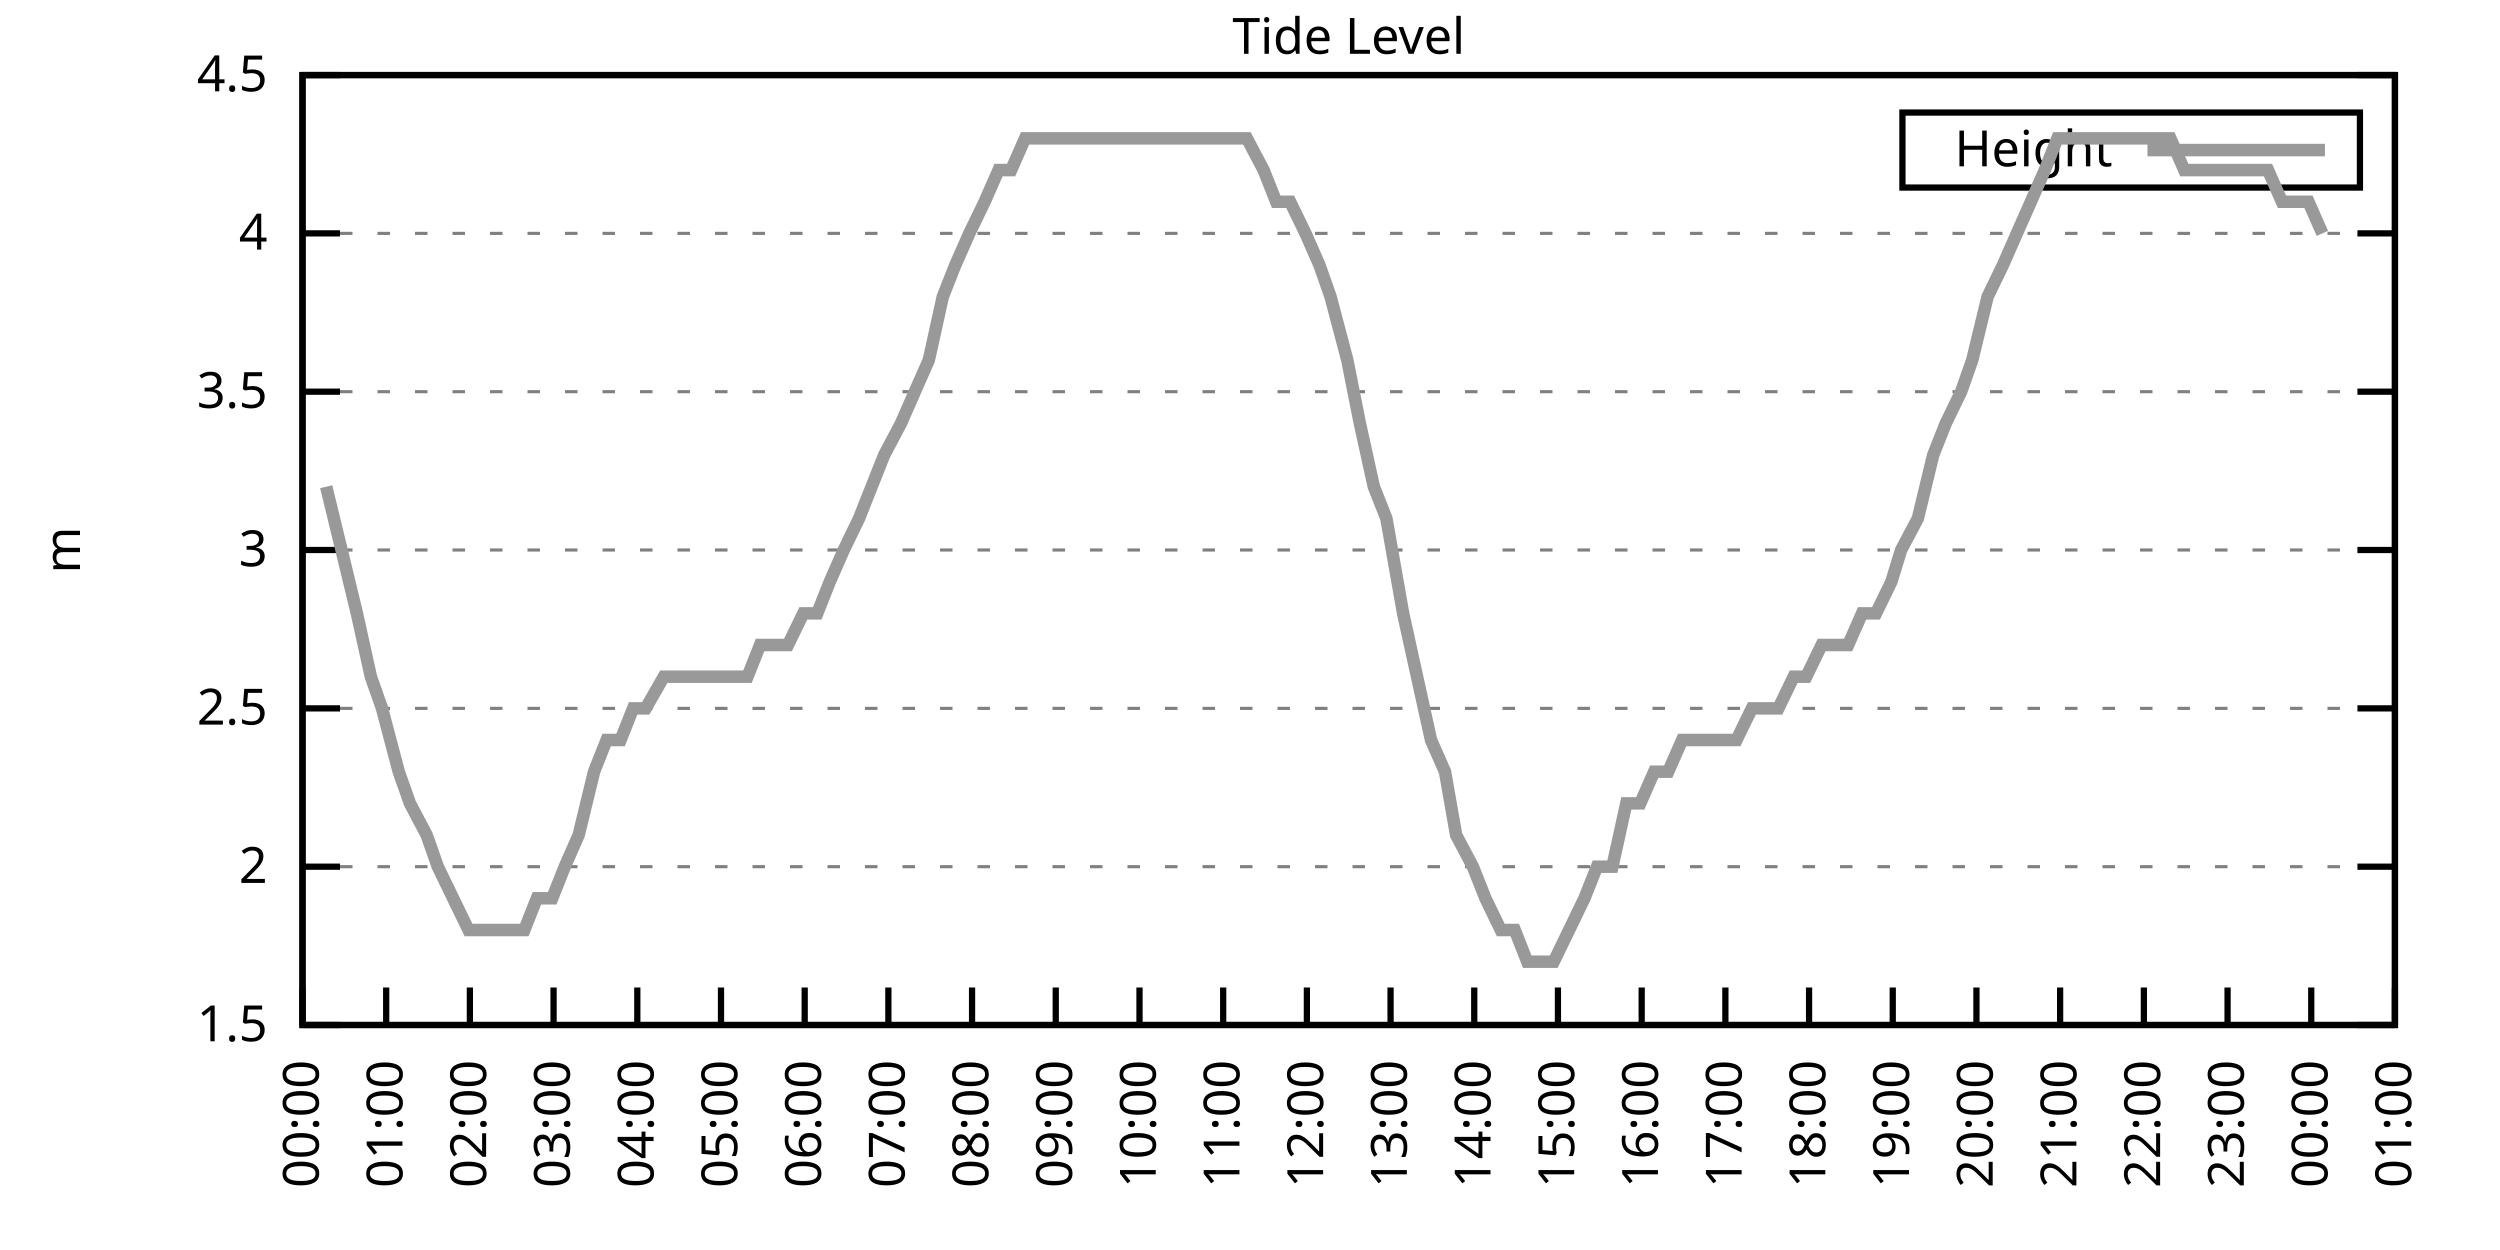
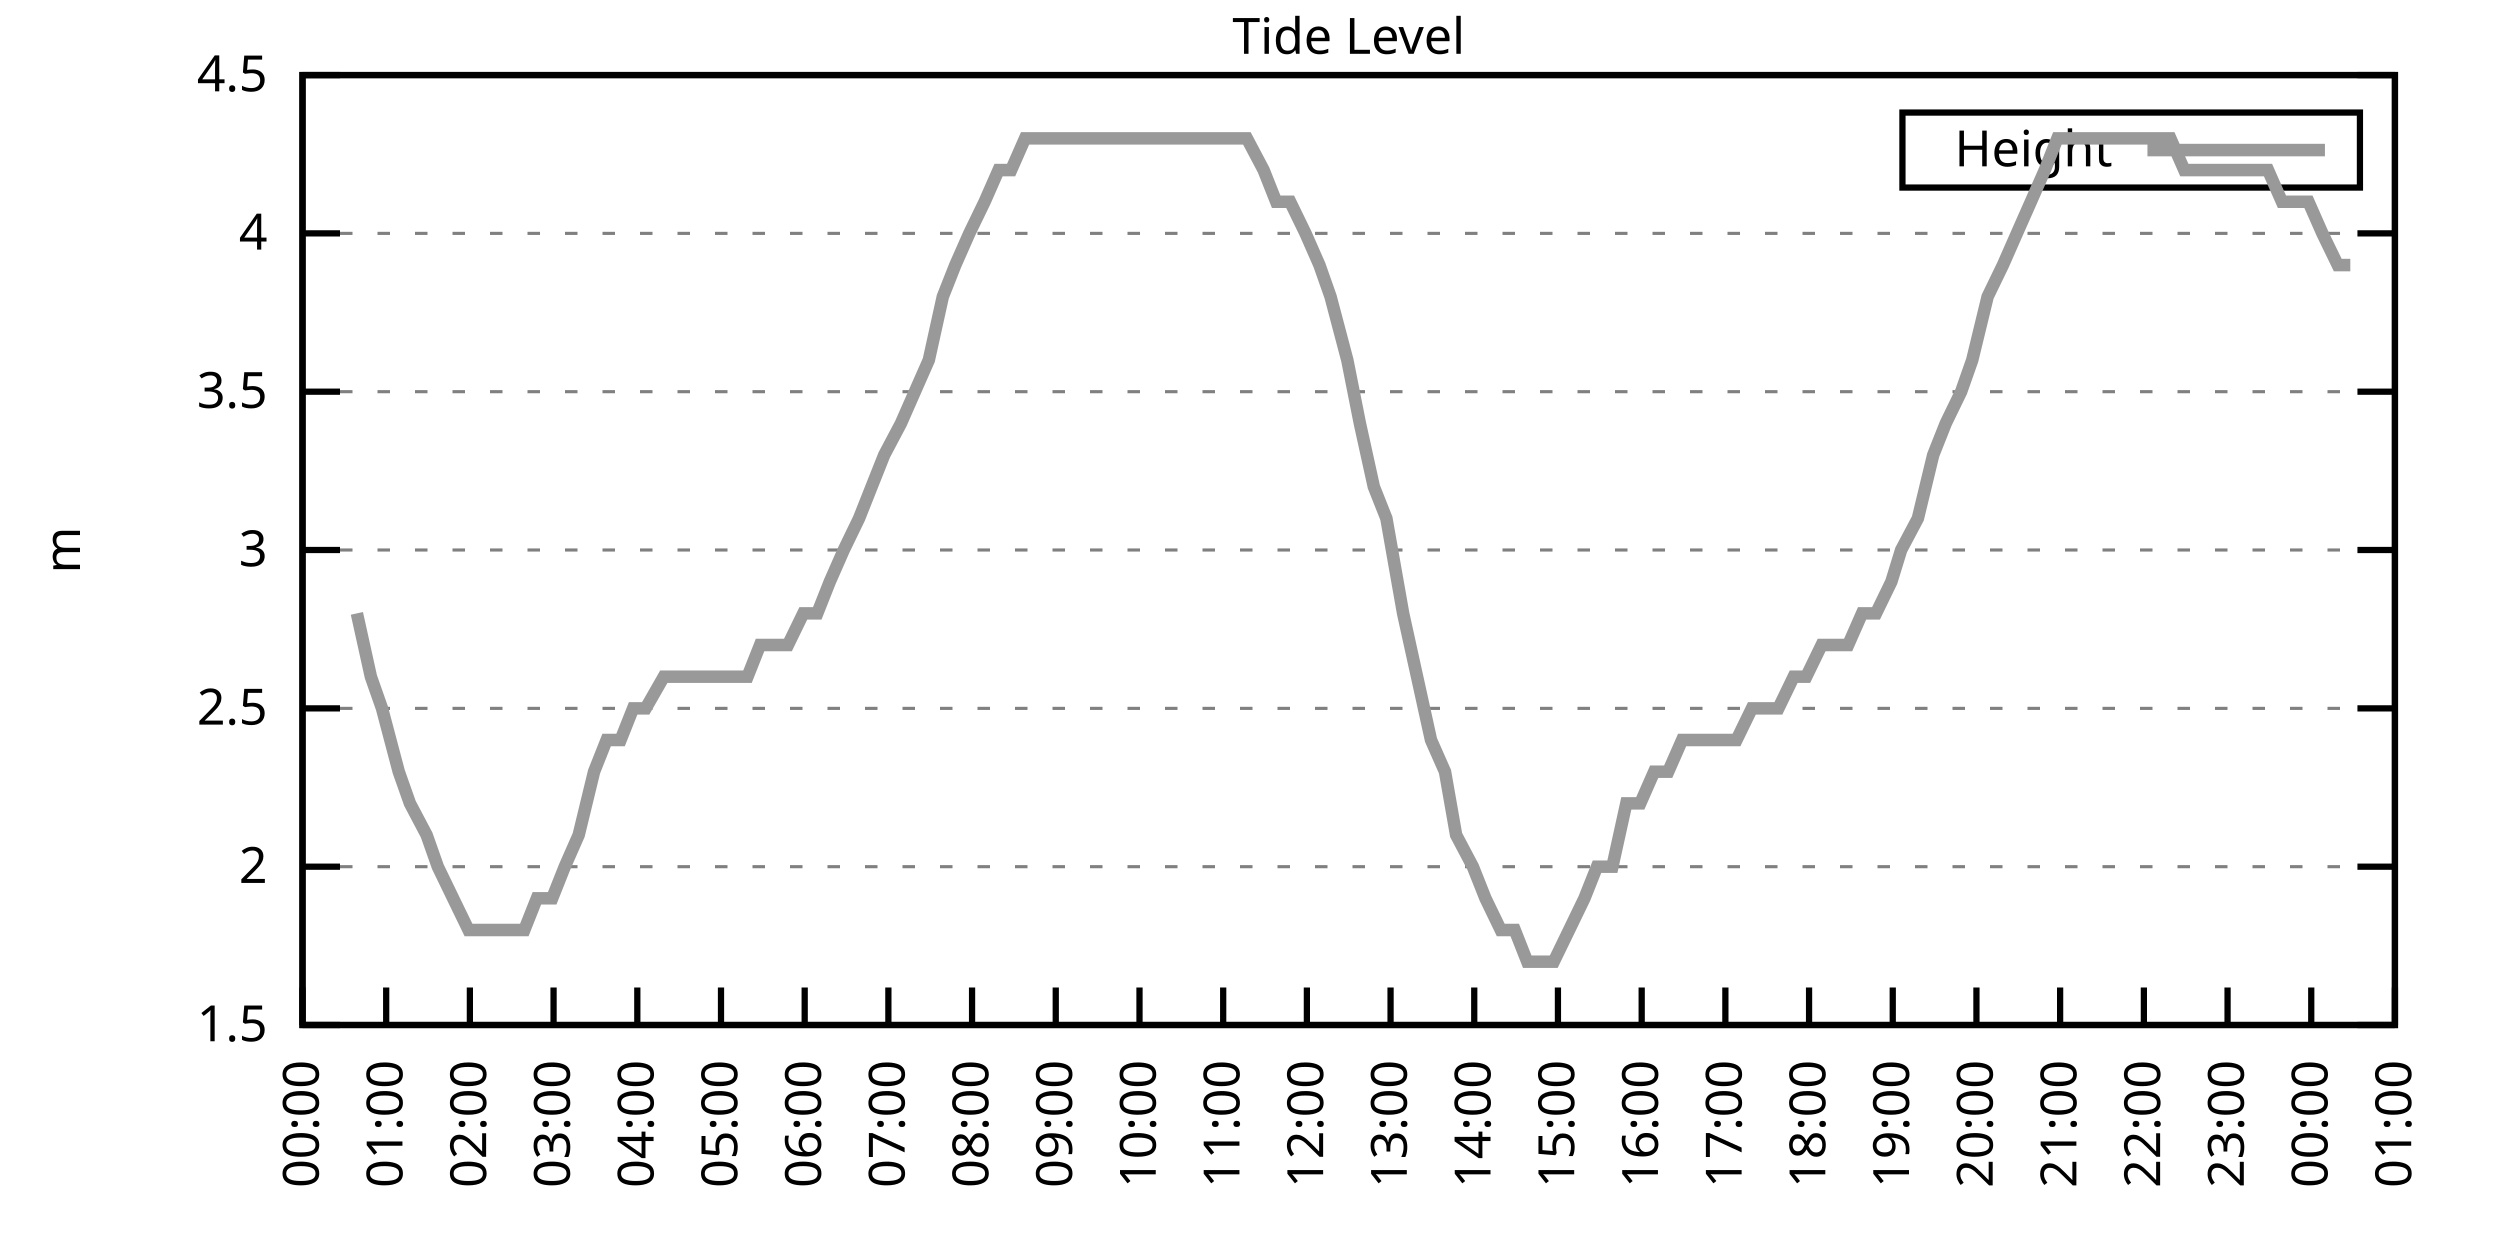
<svg xmlns="http://www.w3.org/2000/svg" xmlns:xlink="http://www.w3.org/1999/xlink" width="400" height="200" viewBox="0 0 400 200">
  <g id="gnuplot_canvas">
    <rect x="0" y="0" width="400" height="200" fill="none" />
    <defs>
      <circle id="gpDot" r="0.5" stroke-width="0.5" stroke="currentColor" />
      <path id="gpPt0" stroke-width="0.333" stroke="currentColor" d="M-1,0 h2 M0,-1 v2" />
      <path id="gpPt1" stroke-width="0.333" stroke="currentColor" d="M-1,-1 L1,1 M1,-1 L-1,1" />
      <path id="gpPt2" stroke-width="0.333" stroke="currentColor" d="M-1,0 L1,0 M0,-1 L0,1 M-1,-1 L1,1 M-1,1 L1,-1" />
      <rect id="gpPt3" stroke-width="0.333" stroke="currentColor" x="-1" y="-1" width="2" height="2" />
      <rect id="gpPt4" stroke-width="0.333" stroke="currentColor" fill="currentColor" x="-1" y="-1" width="2" height="2" />
      <circle id="gpPt5" stroke-width="0.333" stroke="currentColor" cx="0" cy="0" r="1" />
      <use xlink:href="#gpPt5" id="gpPt6" fill="currentColor" stroke="none" />
      <path id="gpPt7" stroke-width="0.333" stroke="currentColor" d="M0,-1.33 L-1.33,0.67 L1.33,0.67 z" />
      <use xlink:href="#gpPt7" id="gpPt8" fill="currentColor" stroke="none" />
      <use xlink:href="#gpPt7" id="gpPt9" stroke="currentColor" transform="rotate(180)" />
      <use xlink:href="#gpPt9" id="gpPt10" fill="currentColor" stroke="none" />
      <use xlink:href="#gpPt3" id="gpPt11" stroke="currentColor" transform="rotate(45)" />
      <use xlink:href="#gpPt11" id="gpPt12" fill="currentColor" stroke="none" />
      <path id="gpPt13" stroke-width="0.333" stroke="currentColor" d="M0,1.330 L1.265,0.411 L0.782,-1.067 L-0.782,-1.076 L-1.265,0.411 z" />
      <use xlink:href="#gpPt13" id="gpPt14" fill="currentColor" stroke="none" />
      <filter id="textbox" filterUnits="objectBoundingBox" x="0" y="0" height="1" width="1">
        <feFlood flood-color="white" flood-opacity="1" result="bgnd" />
        <feComposite in="SourceGraphic" in2="bgnd" operator="atop" />
      </filter>
      <filter id="greybox" filterUnits="objectBoundingBox" x="0" y="0" height="1" width="1">
        <feFlood flood-color="lightgrey" flood-opacity="1" result="grey" />
        <feComposite in="SourceGraphic" in2="grey" operator="atop" />
      </filter>
    </defs>
    <g fill="none" color="white" stroke="currentColor" stroke-width="1.00" stroke-linecap="butt" stroke-linejoin="miter">
</g>
    <g fill="none" color="black" stroke="currentColor" stroke-width="1.00" stroke-linecap="butt" stroke-linejoin="miter">
      <g stroke="none" shape-rendering="crispEdges">
        <polygon fill="rgb(255, 255, 255)" points="48.40,164.00 383.18,164.00 383.18,12.02 48.40,12.02 " />
      </g>
    </g>
    <g fill="none" color="black" stroke="currentColor" stroke-width="1.00" stroke-linecap="butt" stroke-linejoin="miter">
</g>
    <g fill="none" color="black" stroke="black" stroke-width="0.50" stroke-linecap="butt" stroke-linejoin="miter">
</g>
    <g fill="none" color="gray" stroke="currentColor" stroke-width="0.50" stroke-linecap="butt" stroke-linejoin="miter">
      <path stroke="gray" stroke-dasharray="2,4" class="gridline" d="M48.40,164.00 L383.19,164.00  " />
    </g>
    <g fill="none" color="gray" stroke="gray" stroke-width="1.00" stroke-linecap="butt" stroke-linejoin="miter">
</g>
    <g fill="none" color="black" stroke="currentColor" stroke-width="1.00" stroke-linecap="butt" stroke-linejoin="miter">
      <path stroke="black" d="M48.40,164.00 L54.40,164.00 M383.19,164.00 L377.19,164.00  " />
      <g transform="translate(42.80,166.60)" stroke="none" fill="black" font-family="Sans" font-size="8.00" text-anchor="end">
        <text>
          <tspan font-family="Sans"> 1.5</tspan>
        </text>
      </g>
    </g>
    <g fill="none" color="black" stroke="currentColor" stroke-width="1.00" stroke-linecap="butt" stroke-linejoin="miter">
</g>
    <g fill="none" color="black" stroke="black" stroke-width="0.50" stroke-linecap="butt" stroke-linejoin="miter">
</g>
    <g fill="none" color="gray" stroke="currentColor" stroke-width="0.50" stroke-linecap="butt" stroke-linejoin="miter">
      <path stroke="gray" stroke-dasharray="2,4" class="gridline" d="M48.40,138.67 L383.19,138.67  " />
    </g>
    <g fill="none" color="gray" stroke="gray" stroke-width="1.00" stroke-linecap="butt" stroke-linejoin="miter">
</g>
    <g fill="none" color="black" stroke="currentColor" stroke-width="1.00" stroke-linecap="butt" stroke-linejoin="miter">
      <path stroke="black" d="M48.40,138.67 L54.40,138.67 M383.19,138.67 L377.19,138.67  " />
      <g transform="translate(42.80,141.27)" stroke="none" fill="black" font-family="Sans" font-size="8.00" text-anchor="end">
        <text>
          <tspan font-family="Sans"> 2</tspan>
        </text>
      </g>
    </g>
    <g fill="none" color="black" stroke="currentColor" stroke-width="1.00" stroke-linecap="butt" stroke-linejoin="miter">
</g>
    <g fill="none" color="black" stroke="black" stroke-width="0.50" stroke-linecap="butt" stroke-linejoin="miter">
</g>
    <g fill="none" color="gray" stroke="currentColor" stroke-width="0.50" stroke-linecap="butt" stroke-linejoin="miter">
      <path stroke="gray" stroke-dasharray="2,4" class="gridline" d="M48.40,113.34 L383.19,113.34  " />
    </g>
    <g fill="none" color="gray" stroke="gray" stroke-width="1.00" stroke-linecap="butt" stroke-linejoin="miter">
</g>
    <g fill="none" color="black" stroke="currentColor" stroke-width="1.00" stroke-linecap="butt" stroke-linejoin="miter">
      <path stroke="black" d="M48.40,113.34 L54.40,113.34 M383.19,113.34 L377.19,113.34  " />
      <g transform="translate(42.80,115.94)" stroke="none" fill="black" font-family="Sans" font-size="8.00" text-anchor="end">
        <text>
          <tspan font-family="Sans"> 2.5</tspan>
        </text>
      </g>
    </g>
    <g fill="none" color="black" stroke="currentColor" stroke-width="1.00" stroke-linecap="butt" stroke-linejoin="miter">
</g>
    <g fill="none" color="black" stroke="black" stroke-width="0.50" stroke-linecap="butt" stroke-linejoin="miter">
</g>
    <g fill="none" color="gray" stroke="currentColor" stroke-width="0.50" stroke-linecap="butt" stroke-linejoin="miter">
      <path stroke="gray" stroke-dasharray="2,4" class="gridline" d="M48.40,88.00 L383.19,88.00  " />
    </g>
    <g fill="none" color="gray" stroke="gray" stroke-width="1.00" stroke-linecap="butt" stroke-linejoin="miter">
</g>
    <g fill="none" color="black" stroke="currentColor" stroke-width="1.00" stroke-linecap="butt" stroke-linejoin="miter">
      <path stroke="black" d="M48.40,88.00 L54.40,88.00 M383.19,88.00 L377.19,88.00  " />
      <g transform="translate(42.80,90.60)" stroke="none" fill="black" font-family="Sans" font-size="8.00" text-anchor="end">
        <text>
          <tspan font-family="Sans"> 3</tspan>
        </text>
      </g>
    </g>
    <g fill="none" color="black" stroke="currentColor" stroke-width="1.00" stroke-linecap="butt" stroke-linejoin="miter">
</g>
    <g fill="none" color="black" stroke="black" stroke-width="0.50" stroke-linecap="butt" stroke-linejoin="miter">
</g>
    <g fill="none" color="gray" stroke="currentColor" stroke-width="0.50" stroke-linecap="butt" stroke-linejoin="miter">
      <path stroke="gray" stroke-dasharray="2,4" class="gridline" d="M48.40,62.67 L383.19,62.67  " />
    </g>
    <g fill="none" color="gray" stroke="gray" stroke-width="1.00" stroke-linecap="butt" stroke-linejoin="miter">
</g>
    <g fill="none" color="black" stroke="currentColor" stroke-width="1.00" stroke-linecap="butt" stroke-linejoin="miter">
      <path stroke="black" d="M48.40,62.67 L54.40,62.67 M383.19,62.67 L377.19,62.67  " />
      <g transform="translate(42.80,65.27)" stroke="none" fill="black" font-family="Sans" font-size="8.00" text-anchor="end">
        <text>
          <tspan font-family="Sans"> 3.5</tspan>
        </text>
      </g>
    </g>
    <g fill="none" color="black" stroke="currentColor" stroke-width="1.00" stroke-linecap="butt" stroke-linejoin="miter">
</g>
    <g fill="none" color="black" stroke="black" stroke-width="0.50" stroke-linecap="butt" stroke-linejoin="miter">
</g>
    <g fill="none" color="gray" stroke="currentColor" stroke-width="0.50" stroke-linecap="butt" stroke-linejoin="miter">
      <path stroke="gray" stroke-dasharray="2,4" class="gridline" d="M48.40,37.34 L383.19,37.34  " />
    </g>
    <g fill="none" color="gray" stroke="gray" stroke-width="1.00" stroke-linecap="butt" stroke-linejoin="miter">
</g>
    <g fill="none" color="black" stroke="currentColor" stroke-width="1.00" stroke-linecap="butt" stroke-linejoin="miter">
      <path stroke="black" d="M48.40,37.34 L54.40,37.34 M383.19,37.34 L377.19,37.34  " />
      <g transform="translate(42.80,39.94)" stroke="none" fill="black" font-family="Sans" font-size="8.00" text-anchor="end">
        <text>
          <tspan font-family="Sans"> 4</tspan>
        </text>
      </g>
    </g>
    <g fill="none" color="black" stroke="currentColor" stroke-width="1.00" stroke-linecap="butt" stroke-linejoin="miter">
</g>
    <g fill="none" color="black" stroke="black" stroke-width="0.50" stroke-linecap="butt" stroke-linejoin="miter">
</g>
    <g fill="none" color="gray" stroke="currentColor" stroke-width="0.50" stroke-linecap="butt" stroke-linejoin="miter">
      <path stroke="gray" stroke-dasharray="2,4" class="gridline" d="M48.40,12.01 L383.19,12.01  " />
    </g>
    <g fill="none" color="gray" stroke="gray" stroke-width="1.00" stroke-linecap="butt" stroke-linejoin="miter">
</g>
    <g fill="none" color="black" stroke="currentColor" stroke-width="1.00" stroke-linecap="butt" stroke-linejoin="miter">
      <path stroke="black" d="M48.40,12.01 L54.40,12.01 M383.19,12.01 L377.19,12.01  " />
      <g transform="translate(42.80,14.61)" stroke="none" fill="black" font-family="Sans" font-size="8.00" text-anchor="end">
        <text>
          <tspan font-family="Sans"> 4.5</tspan>
        </text>
      </g>
    </g>
    <g fill="none" color="black" stroke="currentColor" stroke-width="1.00" stroke-linecap="butt" stroke-linejoin="miter">
      <path stroke="black" d="M48.40,164.00 L48.40,158.00  " />
      <g transform="translate(51.00,169.60) rotate(270.00)" stroke="none" fill="black" font-family="Sans" font-size="8.00" text-anchor="end">
        <text>
          <tspan font-family="Sans">00:00</tspan>
        </text>
      </g>
    </g>
    <g fill="none" color="black" stroke="currentColor" stroke-width="1.00" stroke-linecap="butt" stroke-linejoin="miter">
      <path stroke="black" d="M61.79,164.00 L61.79,158.00  " />
      <g transform="translate(64.39,169.60) rotate(270.00)" stroke="none" fill="black" font-family="Sans" font-size="8.00" text-anchor="end">
        <text>
          <tspan font-family="Sans">01:00</tspan>
        </text>
      </g>
    </g>
    <g fill="none" color="black" stroke="currentColor" stroke-width="1.00" stroke-linecap="butt" stroke-linejoin="miter">
      <path stroke="black" d="M75.18,164.00 L75.18,158.00  " />
      <g transform="translate(77.78,169.60) rotate(270.00)" stroke="none" fill="black" font-family="Sans" font-size="8.00" text-anchor="end">
        <text>
          <tspan font-family="Sans">02:00</tspan>
        </text>
      </g>
    </g>
    <g fill="none" color="black" stroke="currentColor" stroke-width="1.00" stroke-linecap="butt" stroke-linejoin="miter">
      <path stroke="black" d="M88.57,164.00 L88.57,158.00  " />
      <g transform="translate(91.17,169.60) rotate(270.00)" stroke="none" fill="black" font-family="Sans" font-size="8.00" text-anchor="end">
        <text>
          <tspan font-family="Sans">03:00</tspan>
        </text>
      </g>
    </g>
    <g fill="none" color="black" stroke="currentColor" stroke-width="1.00" stroke-linecap="butt" stroke-linejoin="miter">
      <path stroke="black" d="M101.97,164.00 L101.97,158.00  " />
      <g transform="translate(104.57,169.60) rotate(270.00)" stroke="none" fill="black" font-family="Sans" font-size="8.00" text-anchor="end">
        <text>
          <tspan font-family="Sans">04:00</tspan>
        </text>
      </g>
    </g>
    <g fill="none" color="black" stroke="currentColor" stroke-width="1.00" stroke-linecap="butt" stroke-linejoin="miter">
      <path stroke="black" d="M115.36,164.00 L115.36,158.00  " />
      <g transform="translate(117.96,169.60) rotate(270.00)" stroke="none" fill="black" font-family="Sans" font-size="8.00" text-anchor="end">
        <text>
          <tspan font-family="Sans">05:00</tspan>
        </text>
      </g>
    </g>
    <g fill="none" color="black" stroke="currentColor" stroke-width="1.00" stroke-linecap="butt" stroke-linejoin="miter">
      <path stroke="black" d="M128.75,164.00 L128.75,158.00  " />
      <g transform="translate(131.35,169.60) rotate(270.00)" stroke="none" fill="black" font-family="Sans" font-size="8.00" text-anchor="end">
        <text>
          <tspan font-family="Sans">06:00</tspan>
        </text>
      </g>
    </g>
    <g fill="none" color="black" stroke="currentColor" stroke-width="1.00" stroke-linecap="butt" stroke-linejoin="miter">
      <path stroke="black" d="M142.14,164.00 L142.14,158.00  " />
      <g transform="translate(144.74,169.60) rotate(270.00)" stroke="none" fill="black" font-family="Sans" font-size="8.00" text-anchor="end">
        <text>
          <tspan font-family="Sans">07:00</tspan>
        </text>
      </g>
    </g>
    <g fill="none" color="black" stroke="currentColor" stroke-width="1.00" stroke-linecap="butt" stroke-linejoin="miter">
      <path stroke="black" d="M155.53,164.00 L155.53,158.00  " />
      <g transform="translate(158.13,169.60) rotate(270.00)" stroke="none" fill="black" font-family="Sans" font-size="8.00" text-anchor="end">
        <text>
          <tspan font-family="Sans">08:00</tspan>
        </text>
      </g>
    </g>
    <g fill="none" color="black" stroke="currentColor" stroke-width="1.00" stroke-linecap="butt" stroke-linejoin="miter">
      <path stroke="black" d="M168.92,164.00 L168.92,158.00  " />
      <g transform="translate(171.52,169.60) rotate(270.00)" stroke="none" fill="black" font-family="Sans" font-size="8.00" text-anchor="end">
        <text>
          <tspan font-family="Sans">09:00</tspan>
        </text>
      </g>
    </g>
    <g fill="none" color="black" stroke="currentColor" stroke-width="1.00" stroke-linecap="butt" stroke-linejoin="miter">
      <path stroke="black" d="M182.32,164.00 L182.32,158.00  " />
      <g transform="translate(184.92,169.60) rotate(270.00)" stroke="none" fill="black" font-family="Sans" font-size="8.00" text-anchor="end">
        <text>
          <tspan font-family="Sans">10:00</tspan>
        </text>
      </g>
    </g>
    <g fill="none" color="black" stroke="currentColor" stroke-width="1.00" stroke-linecap="butt" stroke-linejoin="miter">
      <path stroke="black" d="M195.71,164.00 L195.71,158.00  " />
      <g transform="translate(198.31,169.60) rotate(270.00)" stroke="none" fill="black" font-family="Sans" font-size="8.00" text-anchor="end">
        <text>
          <tspan font-family="Sans">11:00</tspan>
        </text>
      </g>
    </g>
    <g fill="none" color="black" stroke="currentColor" stroke-width="1.00" stroke-linecap="butt" stroke-linejoin="miter">
      <path stroke="black" d="M209.10,164.00 L209.10,158.00  " />
      <g transform="translate(211.70,169.60) rotate(270.00)" stroke="none" fill="black" font-family="Sans" font-size="8.00" text-anchor="end">
        <text>
          <tspan font-family="Sans">12:00</tspan>
        </text>
      </g>
    </g>
    <g fill="none" color="black" stroke="currentColor" stroke-width="1.00" stroke-linecap="butt" stroke-linejoin="miter">
      <path stroke="black" d="M222.49,164.00 L222.49,158.00  " />
      <g transform="translate(225.09,169.60) rotate(270.00)" stroke="none" fill="black" font-family="Sans" font-size="8.00" text-anchor="end">
        <text>
          <tspan font-family="Sans">13:00</tspan>
        </text>
      </g>
    </g>
    <g fill="none" color="black" stroke="currentColor" stroke-width="1.00" stroke-linecap="butt" stroke-linejoin="miter">
      <path stroke="black" d="M235.88,164.00 L235.88,158.00  " />
      <g transform="translate(238.48,169.60) rotate(270.00)" stroke="none" fill="black" font-family="Sans" font-size="8.00" text-anchor="end">
        <text>
          <tspan font-family="Sans">14:00</tspan>
        </text>
      </g>
    </g>
    <g fill="none" color="black" stroke="currentColor" stroke-width="1.00" stroke-linecap="butt" stroke-linejoin="miter">
      <path stroke="black" d="M249.27,164.00 L249.27,158.00  " />
      <g transform="translate(251.87,169.60) rotate(270.00)" stroke="none" fill="black" font-family="Sans" font-size="8.00" text-anchor="end">
        <text>
          <tspan font-family="Sans">15:00</tspan>
        </text>
      </g>
    </g>
    <g fill="none" color="black" stroke="currentColor" stroke-width="1.00" stroke-linecap="butt" stroke-linejoin="miter">
      <path stroke="black" d="M262.67,164.00 L262.67,158.00  " />
      <g transform="translate(265.27,169.60) rotate(270.00)" stroke="none" fill="black" font-family="Sans" font-size="8.00" text-anchor="end">
        <text>
          <tspan font-family="Sans">16:00</tspan>
        </text>
      </g>
    </g>
    <g fill="none" color="black" stroke="currentColor" stroke-width="1.00" stroke-linecap="butt" stroke-linejoin="miter">
      <path stroke="black" d="M276.06,164.00 L276.06,158.00  " />
      <g transform="translate(278.66,169.60) rotate(270.00)" stroke="none" fill="black" font-family="Sans" font-size="8.00" text-anchor="end">
        <text>
          <tspan font-family="Sans">17:00</tspan>
        </text>
      </g>
    </g>
    <g fill="none" color="black" stroke="currentColor" stroke-width="1.00" stroke-linecap="butt" stroke-linejoin="miter">
      <path stroke="black" d="M289.45,164.00 L289.45,158.00  " />
      <g transform="translate(292.05,169.60) rotate(270.00)" stroke="none" fill="black" font-family="Sans" font-size="8.00" text-anchor="end">
        <text>
          <tspan font-family="Sans">18:00</tspan>
        </text>
      </g>
    </g>
    <g fill="none" color="black" stroke="currentColor" stroke-width="1.00" stroke-linecap="butt" stroke-linejoin="miter">
      <path stroke="black" d="M302.84,164.00 L302.84,158.00  " />
      <g transform="translate(305.44,169.60) rotate(270.00)" stroke="none" fill="black" font-family="Sans" font-size="8.00" text-anchor="end">
        <text>
          <tspan font-family="Sans">19:00</tspan>
        </text>
      </g>
    </g>
    <g fill="none" color="black" stroke="currentColor" stroke-width="1.00" stroke-linecap="butt" stroke-linejoin="miter">
      <path stroke="black" d="M316.23,164.00 L316.23,158.00  " />
      <g transform="translate(318.83,169.60) rotate(270.00)" stroke="none" fill="black" font-family="Sans" font-size="8.00" text-anchor="end">
        <text>
          <tspan font-family="Sans">20:00</tspan>
        </text>
      </g>
    </g>
    <g fill="none" color="black" stroke="currentColor" stroke-width="1.00" stroke-linecap="butt" stroke-linejoin="miter">
      <path stroke="black" d="M329.62,164.00 L329.62,158.00  " />
      <g transform="translate(332.22,169.60) rotate(270.00)" stroke="none" fill="black" font-family="Sans" font-size="8.00" text-anchor="end">
        <text>
          <tspan font-family="Sans">21:00</tspan>
        </text>
      </g>
    </g>
    <g fill="none" color="black" stroke="currentColor" stroke-width="1.00" stroke-linecap="butt" stroke-linejoin="miter">
      <path stroke="black" d="M343.02,164.00 L343.02,158.00  " />
      <g transform="translate(345.62,169.60) rotate(270.00)" stroke="none" fill="black" font-family="Sans" font-size="8.00" text-anchor="end">
        <text>
          <tspan font-family="Sans">22:00</tspan>
        </text>
      </g>
    </g>
    <g fill="none" color="black" stroke="currentColor" stroke-width="1.00" stroke-linecap="butt" stroke-linejoin="miter">
      <path stroke="black" d="M356.41,164.00 L356.41,158.00  " />
      <g transform="translate(359.01,169.60) rotate(270.00)" stroke="none" fill="black" font-family="Sans" font-size="8.00" text-anchor="end">
        <text>
          <tspan font-family="Sans">23:00</tspan>
        </text>
      </g>
    </g>
    <g fill="none" color="black" stroke="currentColor" stroke-width="1.00" stroke-linecap="butt" stroke-linejoin="miter">
      <path stroke="black" d="M369.80,164.00 L369.80,158.00  " />
      <g transform="translate(372.40,169.60) rotate(270.00)" stroke="none" fill="black" font-family="Sans" font-size="8.00" text-anchor="end">
        <text>
          <tspan font-family="Sans">00:00</tspan>
        </text>
      </g>
    </g>
    <g fill="none" color="black" stroke="currentColor" stroke-width="1.00" stroke-linecap="butt" stroke-linejoin="miter">
      <path stroke="black" d="M383.19,164.00 L383.19,158.00  " />
      <g transform="translate(385.79,169.60) rotate(270.00)" stroke="none" fill="black" font-family="Sans" font-size="8.00" text-anchor="end">
        <text>
          <tspan font-family="Sans">01:00</tspan>
        </text>
      </g>
    </g>
    <g fill="none" color="black" stroke="currentColor" stroke-width="1.00" stroke-linecap="butt" stroke-linejoin="miter">
</g>
    <g fill="none" color="black" stroke="currentColor" stroke-width="1.00" stroke-linecap="butt" stroke-linejoin="miter">
      <path stroke="black" d="M48.40,12.01 L48.40,164.00 L383.19,164.00 L383.19,12.01 L48.40,12.01 Z  " />
    </g>
    <g fill="none" color="black" stroke="currentColor" stroke-width="1.00" stroke-linecap="butt" stroke-linejoin="miter">
</g>
    <g fill="none" color="black" stroke="currentColor" stroke-width="1.00" stroke-linecap="butt" stroke-linejoin="miter">
      <path stroke="black" d="M304.39,30.01 L304.39,18.01 L377.59,18.01 L377.59,30.01 L304.39,30.01 Z  " />
    </g>
    <g id="Tide_level_plot_1">
      <g fill="none" color="white" stroke="black" stroke-width="2.00" stroke-linecap="butt" stroke-linejoin="miter">
</g>
      <g fill="none" color="black" stroke="currentColor" stroke-width="2.00" stroke-linecap="butt" stroke-linejoin="miter">
        <g transform="translate(337.99,26.61)" stroke="none" fill="black" font-family="Sans" font-size="8.00" text-anchor="end">
          <text>
            <tspan font-family="Sans">Height</tspan>
          </text>
        </g>
      </g>
      <g fill="none" color="black" stroke="currentColor" stroke-width="2.00" stroke-linecap="butt" stroke-linejoin="miter">
-         <path stroke="rgb(153, 153, 153)" d="M343.59,24.01 L371.99,24.01 M52.19,77.87 L54.65,88.00 L57.10,98.14 L59.34,108.27 L61.12,113.34 L63.80,123.47   L65.59,128.54 L68.26,133.60 L70.05,138.67 L72.50,143.73 L74.96,148.80 L77.19,148.80 L78.98,148.80 L81.66,148.80   L83.89,148.80 L85.90,143.73 L88.35,143.73 L90.36,138.67 L92.59,133.60 L95.05,123.47 L97.06,118.40 L99.29,118.40   L101.30,113.34 L103.31,113.34 L106.21,108.27 L108.22,108.27 L110.67,108.27 L112.68,108.27 L114.91,108.27 L117.14,108.27   L119.60,108.27 L121.61,103.20 L124.06,103.20 L126.07,103.20 L128.53,98.14 L130.76,98.14 L132.77,93.07 L135.00,88.00   L137.45,82.94 L139.46,77.87 L141.47,72.81 L144.15,67.74 L146.38,62.67 L148.61,57.61 L150.85,47.47 L152.85,42.41   L155.09,37.34 L157.54,32.28 L159.77,27.21 L161.78,27.21 L164.01,22.14 L166.25,22.14 L168.70,22.14 L170.71,22.14   L172.72,22.14 L175.40,22.14 L177.41,22.14 L179.86,22.14 L181.87,22.14 L184.32,22.14 L186.56,22.14 L188.34,22.14   L191.02,22.14 L193.03,22.14 L195.04,22.14 L197.49,22.14 L199.50,22.14 L202.18,27.21 L204.19,32.28 L206.42,32.28   L208.88,37.34 L211.11,42.41 L212.89,47.47 L215.57,57.61 L217.58,67.74 L219.81,77.87 L221.82,82.94 L224.50,98.14   L226.73,108.27 L228.96,118.40 L231.20,123.47 L232.98,133.60 L235.66,138.67 L237.67,143.73 L240.12,148.80 L242.36,148.80   L244.36,153.87 L246.60,153.87 L248.60,153.87 L251.06,148.80 L253.51,143.73 L255.52,138.67 L257.98,138.67 L260.21,128.54   L262.44,128.54 L264.67,123.47 L266.91,123.47 L269.14,118.40 L271.15,118.40 L273.38,118.40 L275.39,118.40 L277.84,118.40   L280.30,113.34 L282.53,113.34 L284.54,113.34 L286.99,108.27 L289.00,108.27 L291.46,103.20 L293.47,103.20 L295.70,103.20   L297.93,98.14 L300.16,98.14 L302.62,93.07 L304.18,88.00 L306.86,82.94 L309.31,72.81 L311.32,67.74 L313.78,62.67   L315.56,57.61 L318.02,47.47 L320.47,42.41 L322.70,37.34 L324.94,32.28 L327.17,27.21 L329.18,22.14 L331.63,22.14   L333.86,22.14 L336.10,22.14 L338.33,22.14 L340.56,22.14 L342.35,22.14 L344.80,22.14 L347.26,22.14 L349.49,27.21   L351.50,27.21 L353.51,27.21 L355.51,27.21 L357.97,27.21 L360.42,27.21 L362.88,27.21 L365.11,32.28 L367.12,32.28   L369.35,32.28 L371.58,37.34  " />
+         <path stroke="rgb(153, 153, 153)" d="M343.59,24.01 L371.99,24.01 M57.10,98.14 L59.34,108.27 L61.12,113.34 L63.80,123.47 L65.59,128.54 L68.26,133.60   L70.05,138.67 L72.50,143.73 L74.96,148.80 L77.19,148.80 L78.98,148.80 L81.66,148.80 L83.89,148.80 L85.90,143.73   L88.35,143.73 L90.36,138.67 L92.59,133.60 L95.05,123.47 L97.06,118.40 L99.29,118.40 L101.30,113.34 L103.31,113.34   L106.21,108.27 L108.22,108.27 L110.67,108.27 L112.68,108.27 L114.91,108.27 L117.14,108.27 L119.60,108.27 L121.61,103.20   L124.06,103.20 L126.07,103.20 L128.53,98.14 L130.76,98.14 L132.77,93.07 L135.00,88.00 L137.45,82.94 L139.46,77.87   L141.47,72.81 L144.15,67.74 L146.38,62.67 L148.61,57.61 L150.85,47.47 L152.85,42.41 L155.09,37.34 L157.54,32.28   L159.77,27.21 L161.78,27.21 L164.01,22.14 L166.25,22.14 L168.70,22.14 L170.71,22.14 L172.72,22.14 L175.40,22.14   L177.41,22.14 L179.86,22.14 L181.87,22.14 L184.32,22.14 L186.56,22.14 L188.34,22.14 L191.02,22.14 L193.03,22.14   L195.04,22.14 L197.49,22.14 L199.50,22.14 L202.18,27.21 L204.19,32.28 L206.42,32.28 L208.88,37.34 L211.11,42.41   L212.89,47.47 L215.57,57.61 L217.58,67.74 L219.81,77.87 L221.82,82.94 L224.50,98.14 L226.73,108.27 L228.96,118.40   L231.20,123.47 L232.98,133.60 L235.66,138.67 L237.67,143.73 L240.12,148.80 L242.36,148.80 L244.36,153.87 L246.60,153.87   L248.60,153.87 L251.06,148.80 L253.51,143.73 L255.52,138.67 L257.98,138.67 L260.21,128.54 L262.44,128.54 L264.67,123.47   L266.91,123.47 L269.14,118.40 L271.15,118.40 L273.38,118.40 L275.39,118.40 L277.84,118.40 L280.30,113.34 L282.53,113.34   L284.54,113.34 L286.99,108.27 L289.00,108.27 L291.46,103.20 L293.47,103.20 L295.70,103.20 L297.93,98.14 L300.16,98.14   L302.62,93.07 L304.18,88.00 L306.86,82.94 L309.31,72.81 L311.32,67.74 L313.78,62.67 L315.56,57.61 L318.02,47.47   L320.47,42.41 L322.70,37.34 L324.94,32.28 L327.17,27.21 L329.18,22.14 L331.63,22.14 L333.86,22.14 L336.10,22.14   L338.33,22.14 L340.56,22.14 L342.35,22.14 L344.80,22.14 L347.26,22.14 L349.49,27.21 L351.50,27.21 L353.51,27.21   L355.51,27.21 L357.97,27.21 L360.42,27.21 L362.88,27.21 L365.11,32.28 L367.12,32.28 L369.35,32.28 L371.58,37.34   L374.04,42.41 L376.05,42.41  " />
      </g>
    </g>
    <g fill="none" color="black" stroke="currentColor" stroke-width="2.00" stroke-linecap="butt" stroke-linejoin="miter">
</g>
    <g fill="none" color="black" stroke="black" stroke-width="1.00" stroke-linecap="butt" stroke-linejoin="miter">
</g>
    <g fill="none" color="black" stroke="currentColor" stroke-width="1.00" stroke-linecap="butt" stroke-linejoin="miter">
      <path stroke="black" d="M48.40,12.01 L48.40,164.00 L383.19,164.00 L383.19,12.01 L48.40,12.01 Z  " />
      <g transform="translate(12.80,88.01) rotate(270.00)" stroke="none" fill="black" font-family="Sans" font-size="8.00" text-anchor="middle">
        <text>
          <tspan font-family="Sans">m</tspan>
        </text>
      </g>
    </g>
    <g fill="none" color="black" stroke="currentColor" stroke-width="1.00" stroke-linecap="butt" stroke-linejoin="miter">
</g>
    <g fill="none" color="black" stroke="currentColor" stroke-width="1.00" stroke-linecap="butt" stroke-linejoin="miter">
      <g transform="translate(215.79,8.61)" stroke="none" fill="black" font-family="Sans" font-size="8.00" text-anchor="middle">
        <text>
          <tspan font-family="Sans">Tide Level</tspan>
        </text>
      </g>
    </g>
    <g fill="none" color="black" stroke="currentColor" stroke-width="1.00" stroke-linecap="butt" stroke-linejoin="miter">
</g>
  </g>
</svg>
